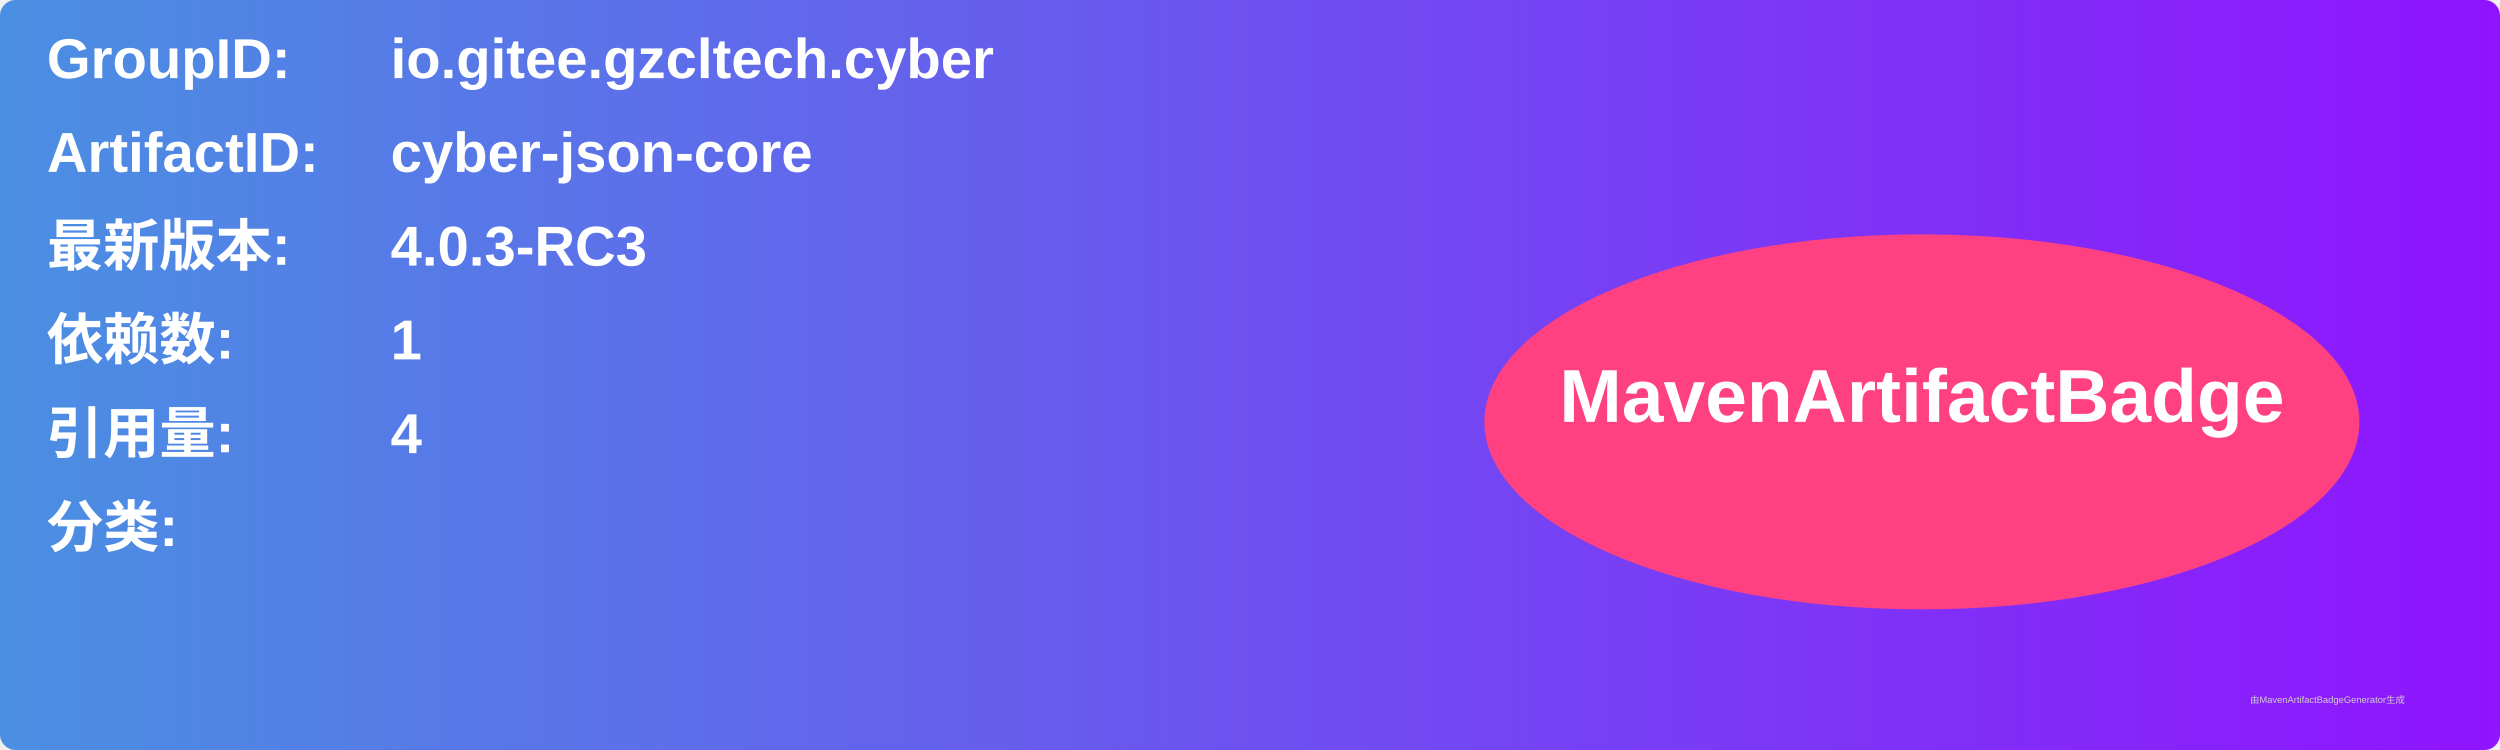
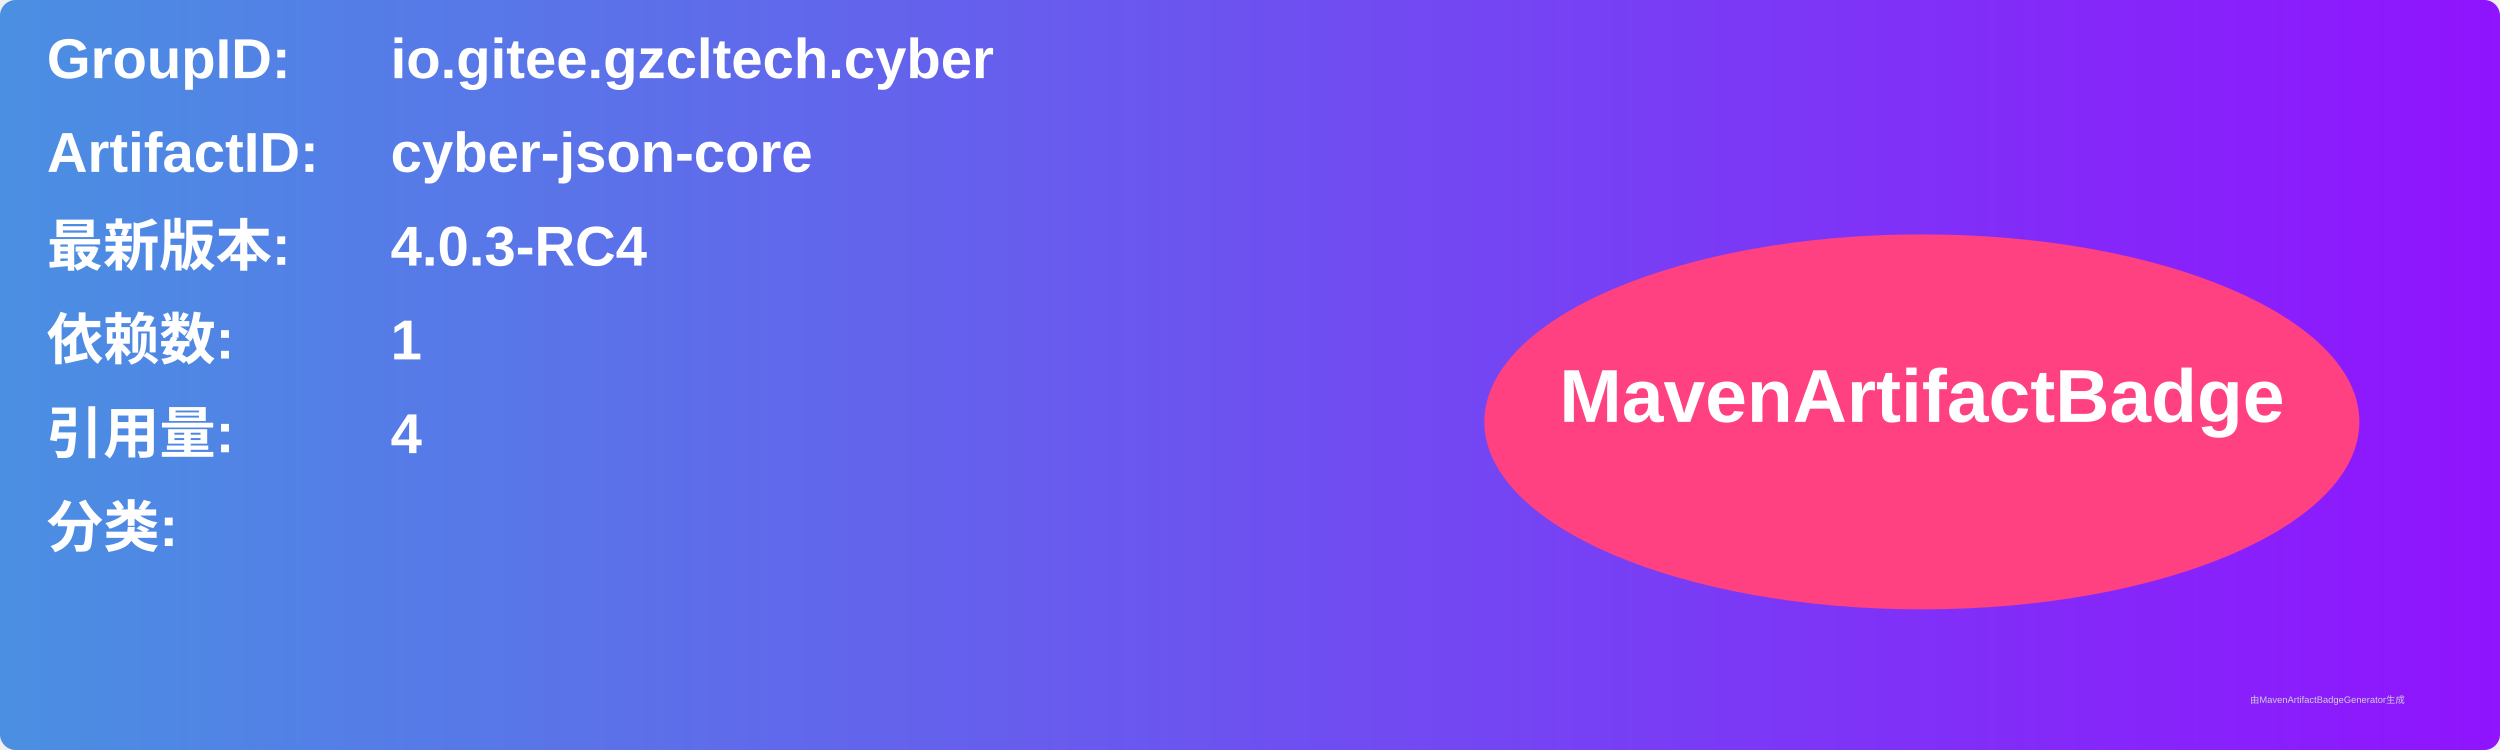
<svg xmlns="http://www.w3.org/2000/svg" width="800" height="240" viewBox="0 0 800 240">
  <linearGradient id="grad" x1="0%" y1="0%" x2="100%" y2="0%">
    <stop offset="0%" stop-color="#4a90e2" />
    <stop offset="100%" stop-color="#9013fe" />
  </linearGradient>
  <rect width="100%" height="100%" rx="5" ry="5" fill="url(#grad)" />
  <g transform="translate(15, 15)">
    <text x="0" y="10" font-family="Arial" font-size="18" fill="white" font-weight="bold" width="260">GroupID:</text>
    <text x="110" y="10" font-family="Arial" font-size="18" fill="white" font-weight="bold" width="460">io.gitee.gzcltech.cyber</text>
    <text x="0" y="40" font-family="Arial" font-size="18" fill="white" font-weight="bold" width="260">ArtifactID:</text>
    <text x="110" y="40" font-family="Arial" font-size="18" fill="white" font-weight="bold" width="460">cyber-json-core</text>
    <text x="0" y="70" font-family="Arial" font-size="18" fill="white" font-weight="bold">最新版本:</text>
    <text x="110" y="70" font-family="Arial" font-size="18" fill="white" font-weight="bold">
-       <tspan font-weight="bold">4.0.3-RC3</tspan>
+       <tspan font-weight="bold">4.0.3-RC4</tspan>
    </text>
    <text x="0" y="100" font-family="Arial" font-size="18" fill="white" font-weight="bold">依赖数: </text>
    <text x="110" y="100" font-family="Arial" font-size="18" fill="white">
      <tspan font-weight="bold">1</tspan>
    </text>
    <text x="0" y="130" font-family="Arial" font-size="18" fill="white" font-weight="bold">引用量: </text>
    <text x="110" y="130" font-family="Arial" font-size="18" fill="white">
      <tspan font-weight="bold">4</tspan>
    </text>
    <text x="0" y="160" font-family="Arial" font-size="18" fill="white" font-weight="bold">分类:</text>
    <text x="10" y="190" font-family="Arial" font-size="10" fill="white">
      <tspan font-weight="bold" />
    </text>
    <ellipse cx="600" cy="120" rx="140" ry="60" fill="#ff4081" />
    <text x="600" y="120" text-anchor="middle" font-family="Arial" font-size="24" fill="white" font-weight="bold">MavenArtifactBadge</text>
  </g>
  <text x="720" y="225" font-family="Arial" font-size="3" fill="#d0d0d0">由MavenArtifactBadgeGenerator生成</text>
</svg>
